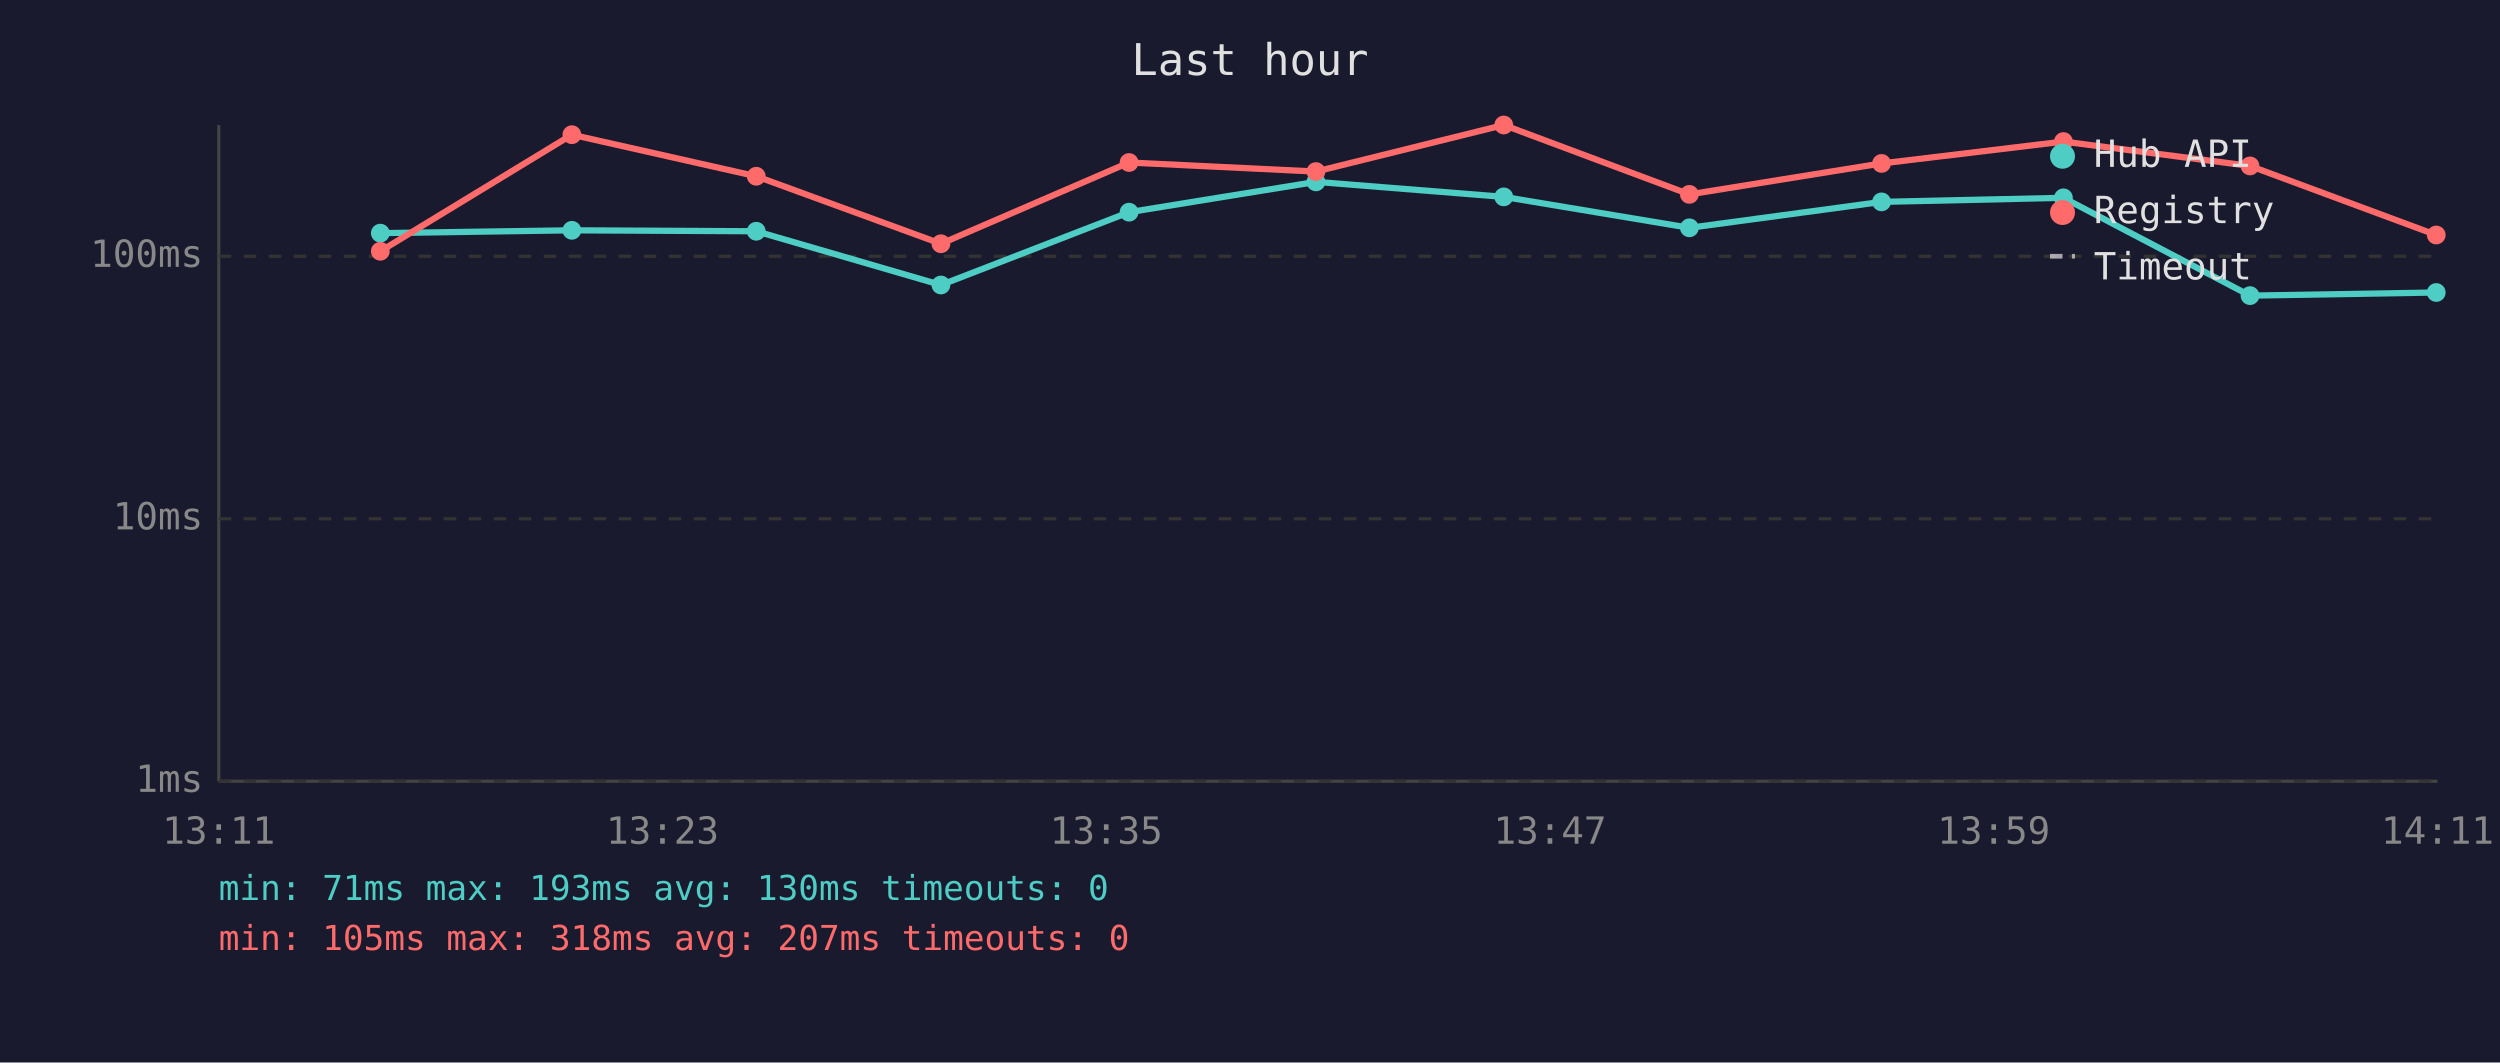
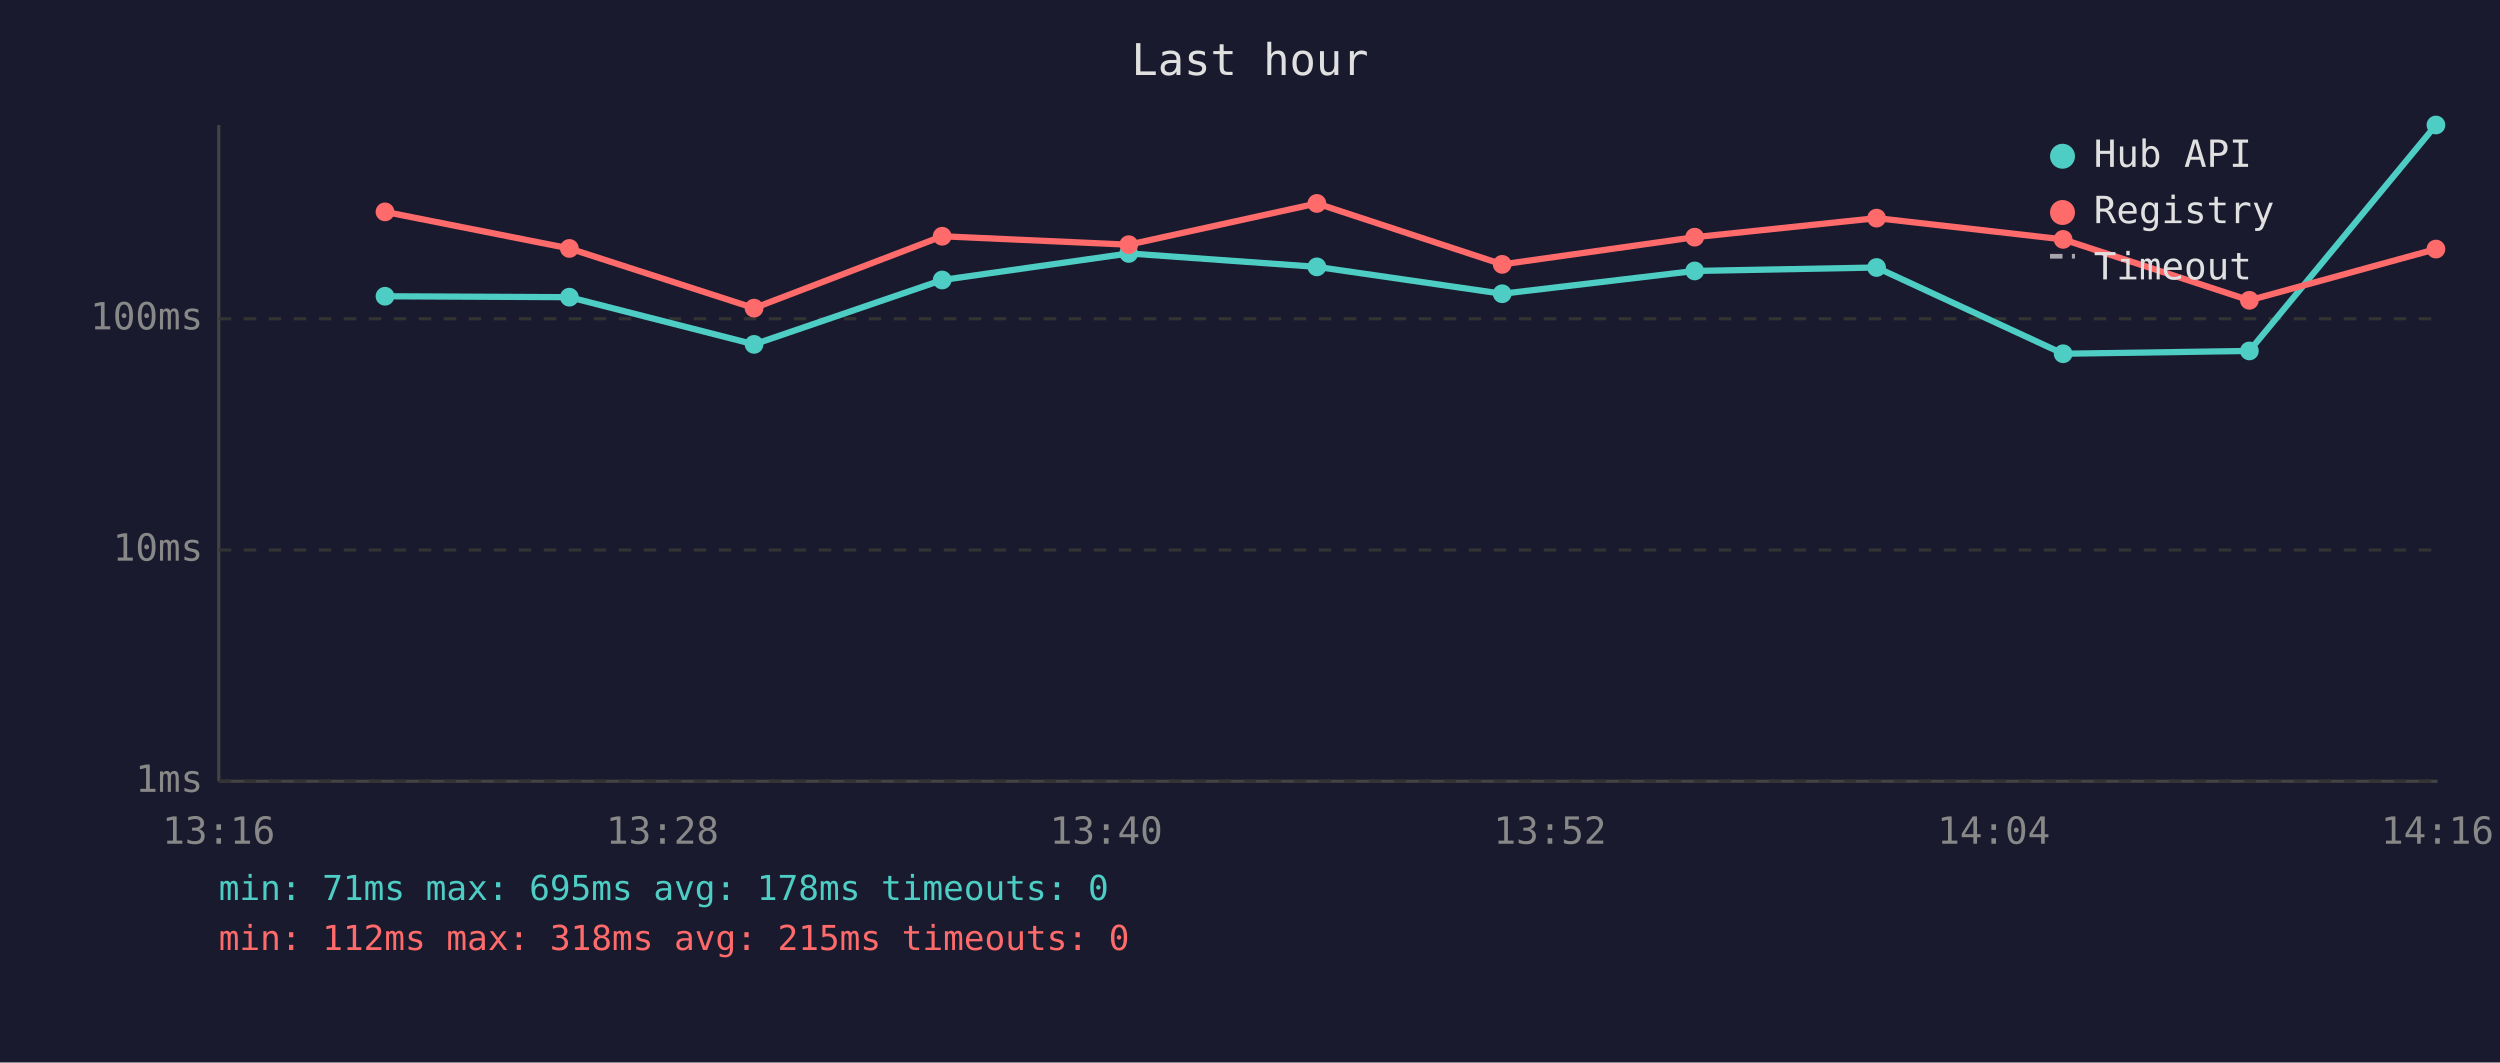
<svg xmlns="http://www.w3.org/2000/svg" viewBox="0 0 800 340" font-family="monospace" font-size="12">
  <rect width="800" height="340" fill="#1a1a2e" />
  <text x="400" y="24" fill="#e0e0e0" font-size="14" text-anchor="middle">Last hour</text>
  <line x1="70" y1="40" x2="70" y2="250" stroke="#444" stroke-width="1" />
  <line x1="70" y1="250" x2="780" y2="250" stroke="#444" stroke-width="1" />
  <line x1="70" y1="250" x2="780" y2="250" stroke="#333" stroke-width="1" stroke-dasharray="4" />
  <text x="65" y="250" fill="#888" text-anchor="end" dominant-baseline="middle">1ms</text>
-   <line x1="70" y1="166" x2="780" y2="166" stroke="#333" stroke-width="1" stroke-dasharray="4" />
-   <text x="65" y="166" fill="#888" text-anchor="end" dominant-baseline="middle">10ms</text>
-   <line x1="70" y1="82" x2="780" y2="82" stroke="#333" stroke-width="1" stroke-dasharray="4" />
-   <text x="65" y="82" fill="#888" text-anchor="end" dominant-baseline="middle">100ms</text>
-   <text x="70" y="270" fill="#888" text-anchor="middle">13:11</text>
-   <text x="212" y="270" fill="#888" text-anchor="middle">13:23</text>
-   <text x="354" y="270" fill="#888" text-anchor="middle">13:35</text>
-   <text x="496" y="270" fill="#888" text-anchor="middle">13:47</text>
-   <text x="638" y="270" fill="#888" text-anchor="middle">13:59</text>
-   <text x="780" y="270" fill="#888" text-anchor="middle">14:11</text>
-   <polyline points="121.7,74.6 183.0,73.7 242.0,74.0 301.1,91.2 361.3,67.9 421.1,58.2 481.2,63.0 540.6,72.9 602.1,64.6 660.3,63.3 720.0,94.6 779.6,93.6" fill="none" stroke="#4ecdc4" stroke-width="2" opacity="1" />
-   <circle cx="121.7" cy="74.6" r="3" fill="#4ecdc4" />
-   <circle cx="183.0" cy="73.7" r="3" fill="#4ecdc4" />
-   <circle cx="242.0" cy="74.0" r="3" fill="#4ecdc4" />
-   <circle cx="301.1" cy="91.2" r="3" fill="#4ecdc4" />
-   <circle cx="361.3" cy="67.9" r="3" fill="#4ecdc4" />
-   <circle cx="421.1" cy="58.2" r="3" fill="#4ecdc4" />
-   <circle cx="481.2" cy="63.0" r="3" fill="#4ecdc4" />
-   <circle cx="540.6" cy="72.9" r="3" fill="#4ecdc4" />
-   <circle cx="602.1" cy="64.6" r="3" fill="#4ecdc4" />
-   <circle cx="660.3" cy="63.3" r="3" fill="#4ecdc4" />
-   <circle cx="720.0" cy="94.6" r="3" fill="#4ecdc4" />
-   <circle cx="779.6" cy="93.6" r="3" fill="#4ecdc4" />
-   <polyline points="121.7,80.4 183.0,43.1 242.0,56.4 301.1,78.0 361.3,52.0 421.1,54.9 481.2,40.0 540.6,62.2 602.1,52.3 660.3,45.3 720.0,53.1 779.6,75.2" fill="none" stroke="#ff6b6b" stroke-width="2" opacity="1" />
-   <circle cx="121.7" cy="80.4" r="3" fill="#ff6b6b" />
-   <circle cx="183.0" cy="43.1" r="3" fill="#ff6b6b" />
-   <circle cx="242.0" cy="56.4" r="3" fill="#ff6b6b" />
-   <circle cx="301.1" cy="78.0" r="3" fill="#ff6b6b" />
-   <circle cx="361.3" cy="52.0" r="3" fill="#ff6b6b" />
-   <circle cx="421.1" cy="54.9" r="3" fill="#ff6b6b" />
-   <circle cx="481.2" cy="40.0" r="3" fill="#ff6b6b" />
-   <circle cx="540.6" cy="62.2" r="3" fill="#ff6b6b" />
-   <circle cx="602.1" cy="52.3" r="3" fill="#ff6b6b" />
-   <circle cx="660.3" cy="45.3" r="3" fill="#ff6b6b" />
-   <circle cx="720.0" cy="53.1" r="3" fill="#ff6b6b" />
-   <circle cx="779.6" cy="75.2" r="3" fill="#ff6b6b" />
+   <line x1="70" y1="176" x2="780" y2="176" stroke="#333" stroke-width="1" stroke-dasharray="4" />
+   <text x="65" y="176" fill="#888" text-anchor="end" dominant-baseline="middle">10ms</text>
+   <line x1="70" y1="102" x2="780" y2="102" stroke="#333" stroke-width="1" stroke-dasharray="4" />
+   <text x="65" y="102" fill="#888" text-anchor="end" dominant-baseline="middle">100ms</text>
+   <text x="70" y="270" fill="#888" text-anchor="middle">13:16</text>
+   <text x="212" y="270" fill="#888" text-anchor="middle">13:28</text>
+   <text x="354" y="270" fill="#888" text-anchor="middle">13:40</text>
+   <text x="496" y="270" fill="#888" text-anchor="middle">13:52</text>
+   <text x="638" y="270" fill="#888" text-anchor="middle">14:04</text>
+   <text x="780" y="270" fill="#888" text-anchor="middle">14:16</text>
+   <polyline points="123.2,94.8 182.2,95.1 241.3,110.2 301.5,89.6 361.2,81.1 421.4,85.4 480.7,94.0 542.3,86.7 600.5,85.6 660.2,113.2 719.8,112.3 779.5,40.0" fill="none" stroke="#4ecdc4" stroke-width="2" opacity="1" />
+   <circle cx="123.2" cy="94.8" r="3" fill="#4ecdc4" />
+   <circle cx="182.2" cy="95.1" r="3" fill="#4ecdc4" />
+   <circle cx="241.3" cy="110.2" r="3" fill="#4ecdc4" />
+   <circle cx="301.5" cy="89.6" r="3" fill="#4ecdc4" />
+   <circle cx="361.2" cy="81.1" r="3" fill="#4ecdc4" />
+   <circle cx="421.4" cy="85.4" r="3" fill="#4ecdc4" />
+   <circle cx="480.7" cy="94.0" r="3" fill="#4ecdc4" />
+   <circle cx="542.3" cy="86.7" r="3" fill="#4ecdc4" />
+   <circle cx="600.5" cy="85.6" r="3" fill="#4ecdc4" />
+   <circle cx="660.2" cy="113.2" r="3" fill="#4ecdc4" />
+   <circle cx="719.8" cy="112.3" r="3" fill="#4ecdc4" />
+   <circle cx="779.5" cy="40.0" r="3" fill="#4ecdc4" />
+   <polyline points="123.2,67.8 182.2,79.5 241.3,98.6 301.5,75.6 361.2,78.3 421.4,65.1 480.7,84.6 542.3,75.9 600.5,69.8 660.2,76.6 719.8,96.1 779.5,79.7" fill="none" stroke="#ff6b6b" stroke-width="2" opacity="1" />
+   <circle cx="123.2" cy="67.8" r="3" fill="#ff6b6b" />
+   <circle cx="182.2" cy="79.5" r="3" fill="#ff6b6b" />
+   <circle cx="241.3" cy="98.6" r="3" fill="#ff6b6b" />
+   <circle cx="301.5" cy="75.6" r="3" fill="#ff6b6b" />
+   <circle cx="361.2" cy="78.3" r="3" fill="#ff6b6b" />
+   <circle cx="421.4" cy="65.1" r="3" fill="#ff6b6b" />
+   <circle cx="480.7" cy="84.6" r="3" fill="#ff6b6b" />
+   <circle cx="542.3" cy="75.9" r="3" fill="#ff6b6b" />
+   <circle cx="600.5" cy="69.8" r="3" fill="#ff6b6b" />
+   <circle cx="660.2" cy="76.6" r="3" fill="#ff6b6b" />
+   <circle cx="719.8" cy="96.1" r="3" fill="#ff6b6b" />
+   <circle cx="779.5" cy="79.7" r="3" fill="#ff6b6b" />
  <circle cx="660" cy="50" r="4" fill="#4ecdc4" />
  <text x="670" y="50" fill="#e0e0e0" dominant-baseline="middle">Hub API</text>
  <circle cx="660" cy="68" r="4" fill="#ff6b6b" />
  <text x="670" y="68" fill="#e0e0e0" dominant-baseline="middle">Registry</text>
  <line x1="656" y1="82" x2="664" y2="82" stroke="#e0e0e0" stroke-width="1.5" stroke-dasharray="4,3" opacity="0.7" />
  <text x="670" y="86" fill="#e0e0e0" dominant-baseline="middle">Timeout</text>
-   <text x="70" y="288" fill="#4ecdc4" font-size="11">min: 71ms  max: 193ms  avg: 130ms  timeouts: 0</text>
-   <text x="70" y="304" fill="#ff6b6b" font-size="11">min: 105ms  max: 318ms  avg: 207ms  timeouts: 0</text>
+   <text x="70" y="288" fill="#4ecdc4" font-size="11">min: 71ms  max: 695ms  avg: 178ms  timeouts: 0</text>
+   <text x="70" y="304" fill="#ff6b6b" font-size="11">min: 112ms  max: 318ms  avg: 215ms  timeouts: 0</text>
</svg>
